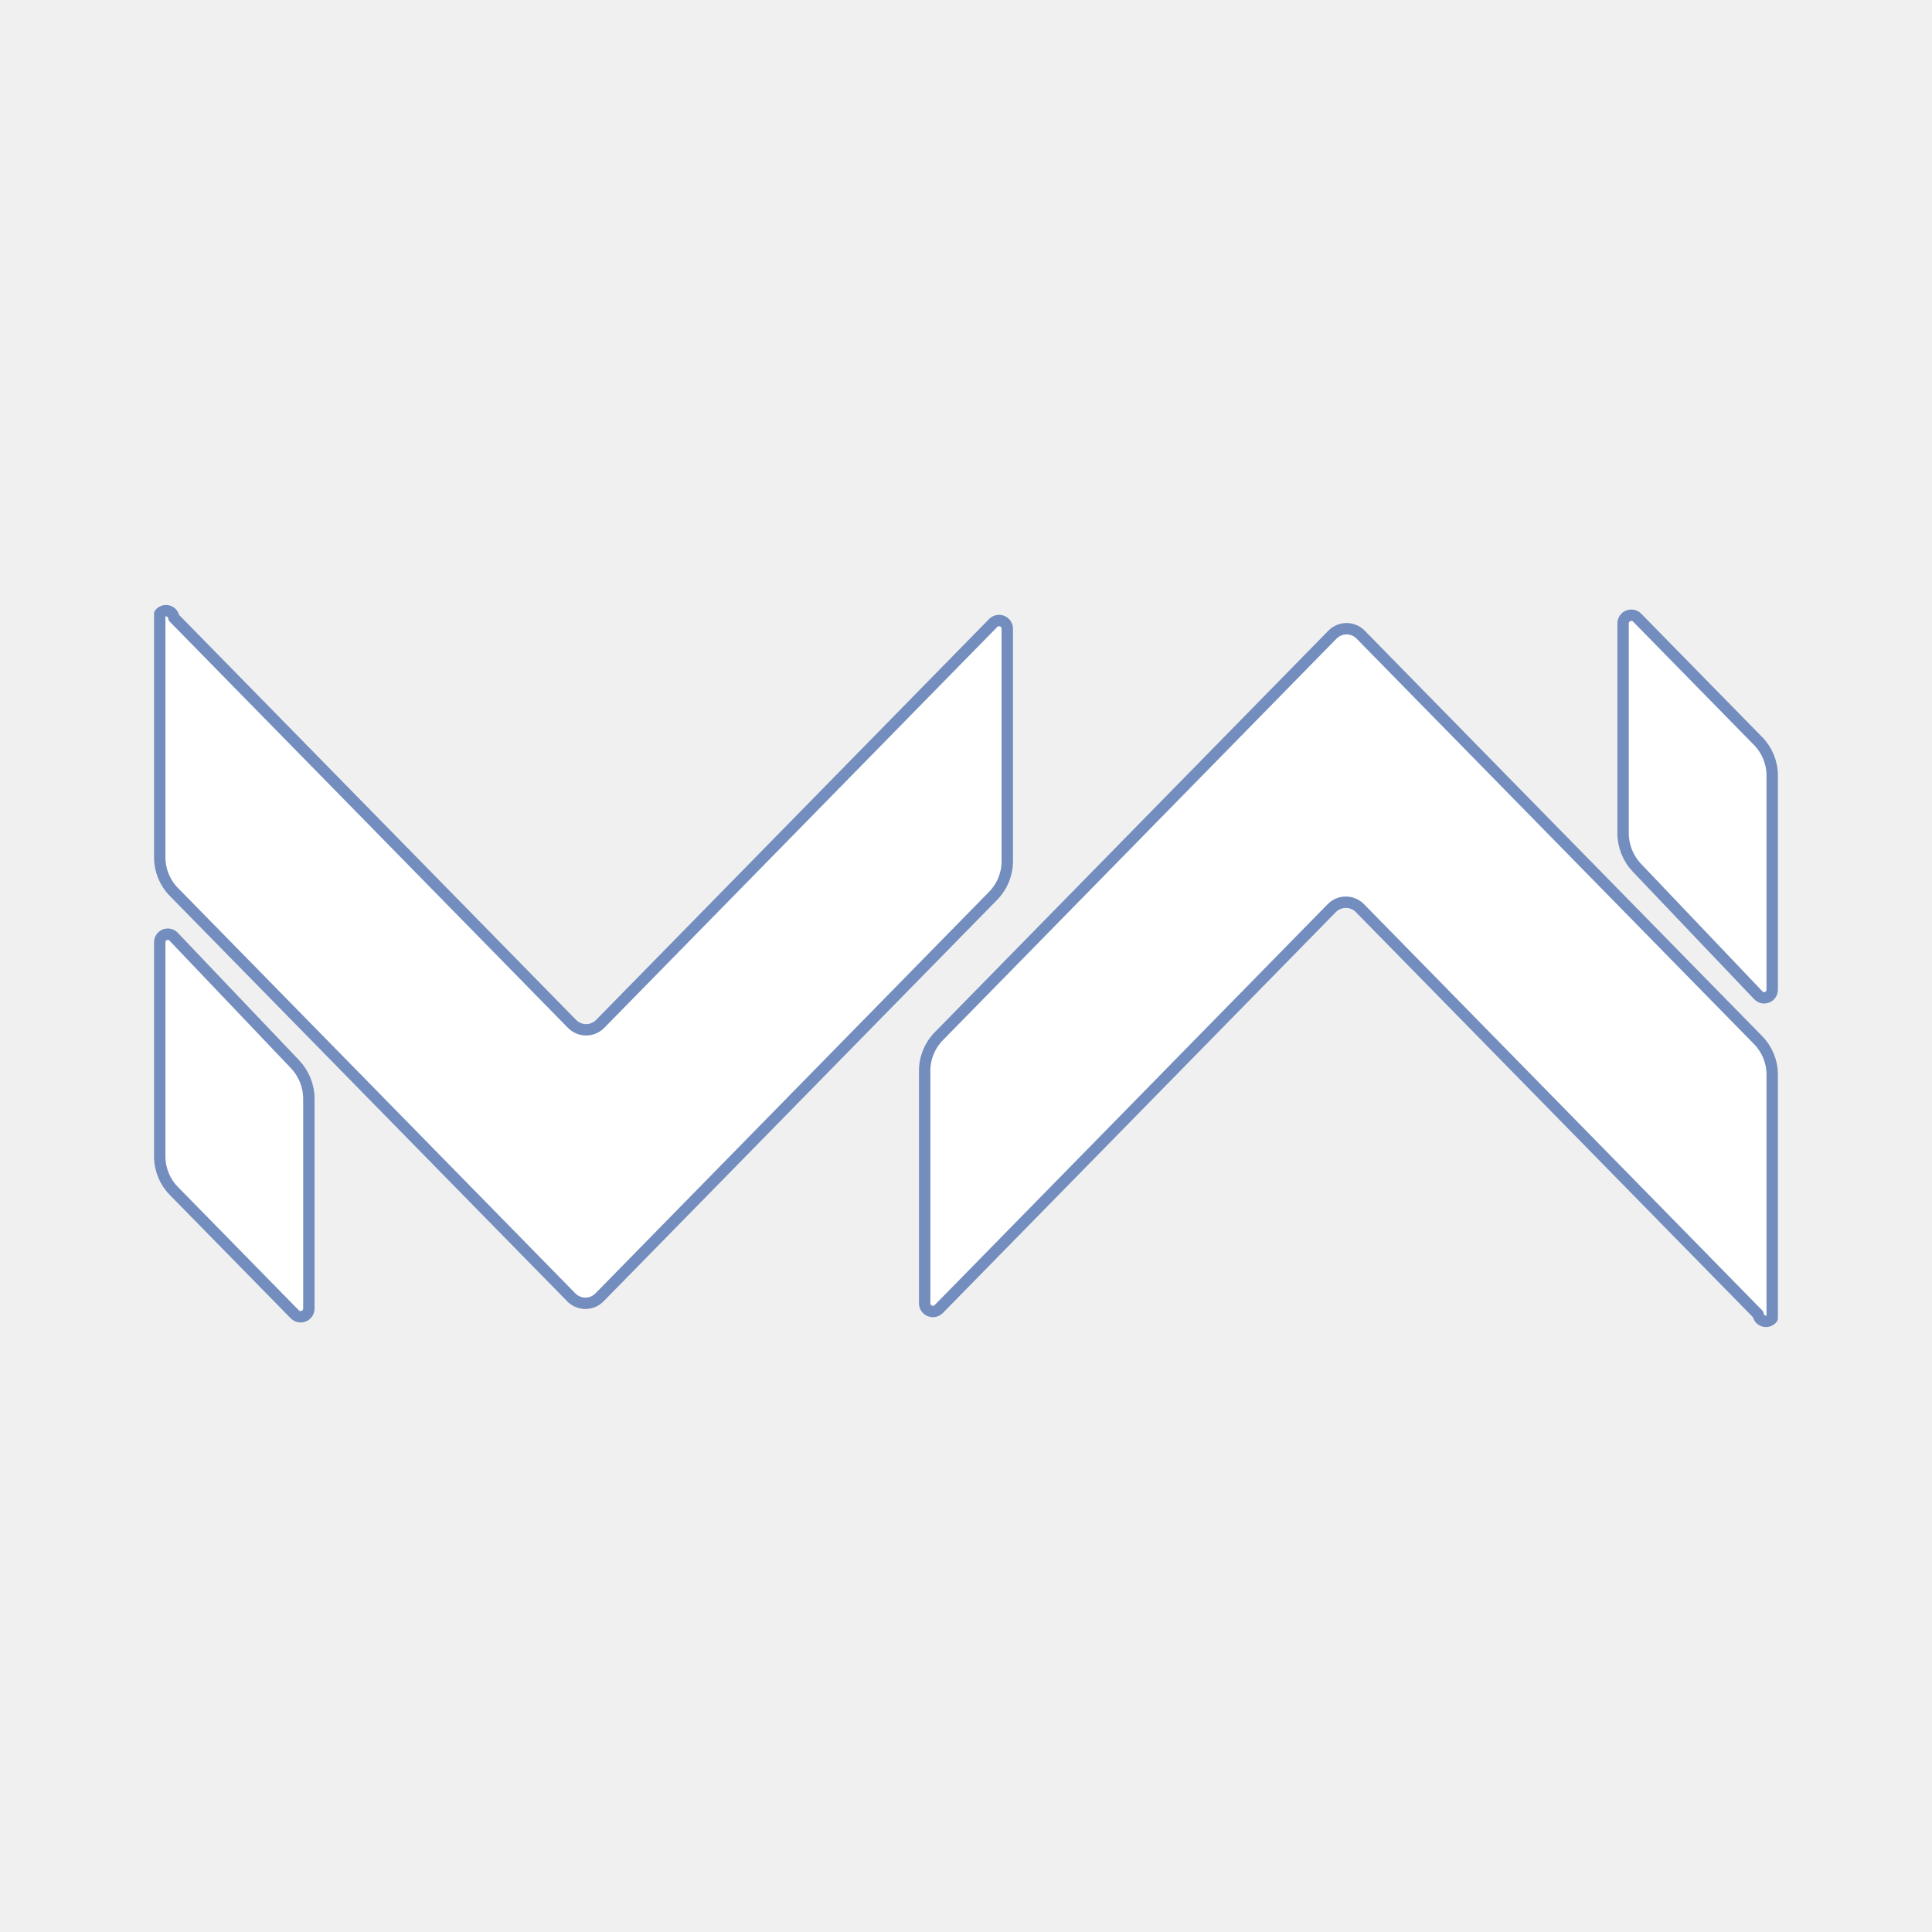
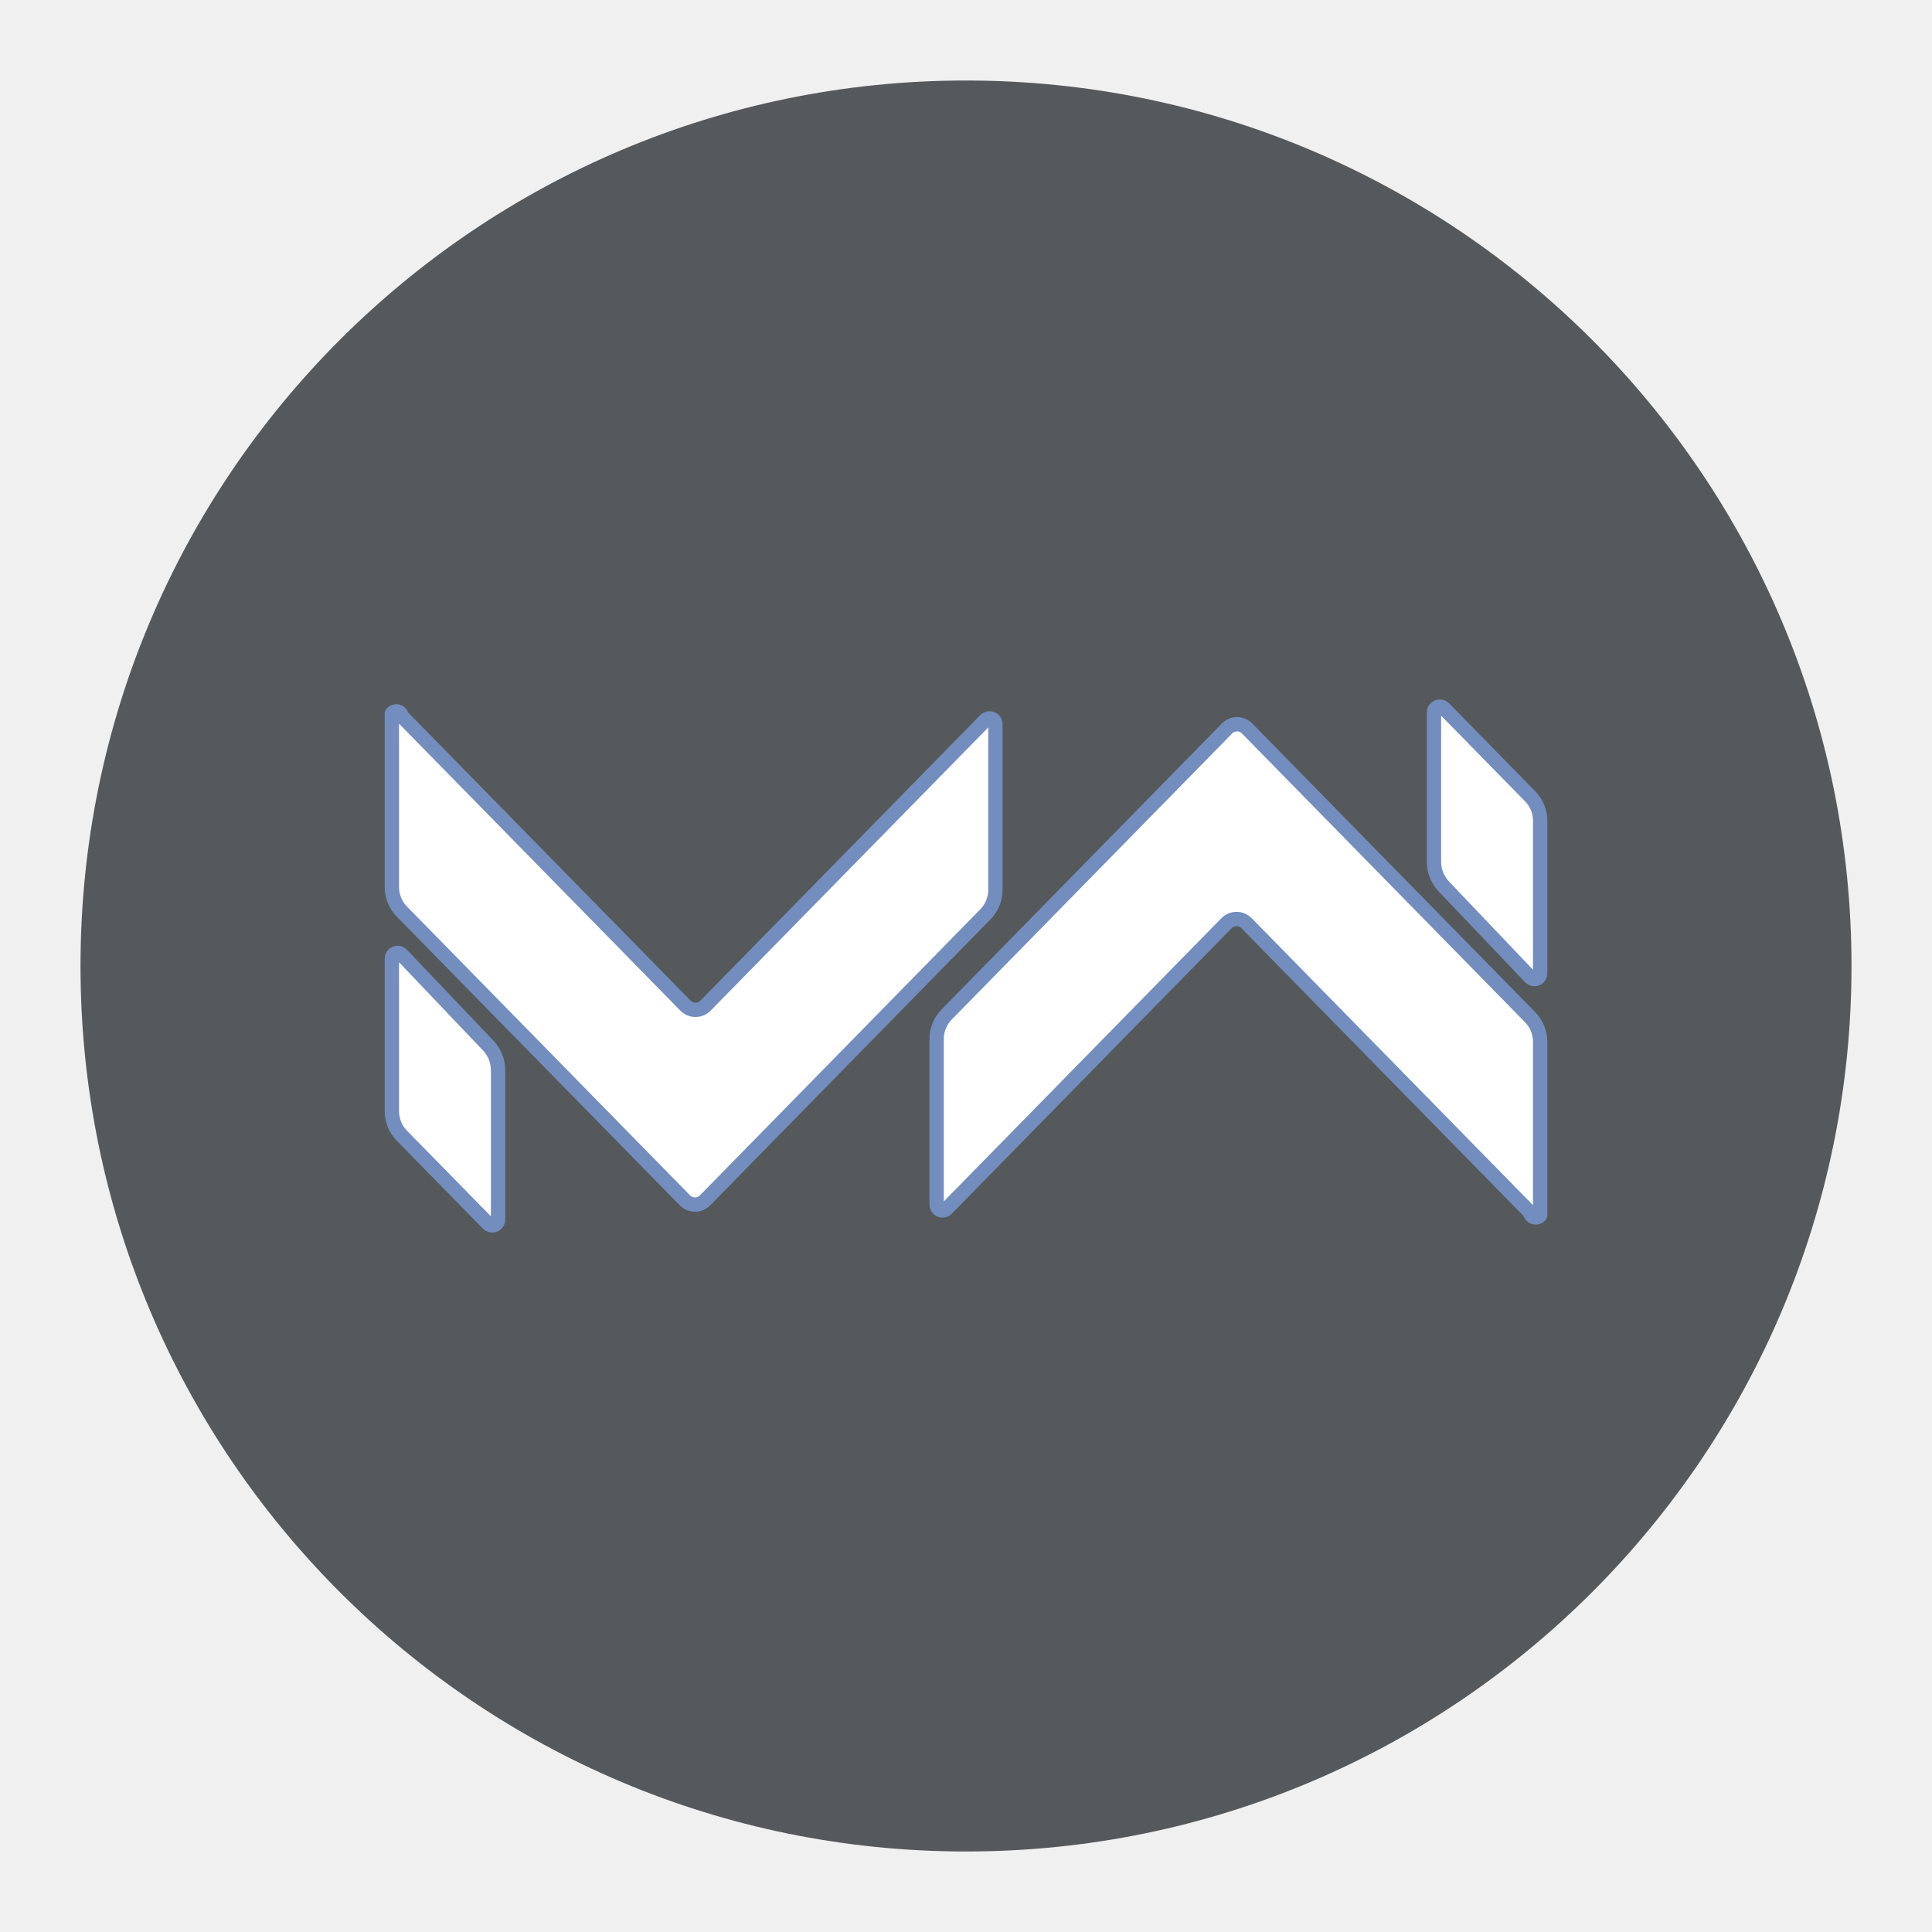
<svg xmlns="http://www.w3.org/2000/svg" version="1.1" viewBox="0 0 192 192" xml:space="preserve">
-   <path d="m15.875 98.499v16.427a4.897 4.897 67.785 0 0 1.4 3.428l12.02 12.262a0.817 0.817 157.79 0 0 1.4-0.572v-20.837a5.002 5.002 68.205 0 0-1.379-3.449l-12.062-12.671a0.8 0.8 158.21 0 0-1.379 0.551v0.86z" fill="#fff" stroke="#728dbe" stroke-linecap="round" stroke-linejoin="round" stroke-width="1.131" />
-   <path d="m15.875 62.992v22.216a4.897 4.897 67.785 0 0 1.4 3.428l39.501 40.296a1.96 1.96 180 0 0 2.8-1e-5l39.126-39.914a4.897 4.897 112.21 0 0 1.4-3.428v-23.107a0.817 0.817 22.215 0 0-1.4-0.572l-39.055 39.841a1.961 1.961 180 0 1-2.8 1e-5l-39.572-40.368a0.785 0.785 15.65 0 0-1.4-0.392z" fill="#fff" stroke="#728dbe" stroke-linecap="round" stroke-linejoin="round" stroke-width="1.131" />
-   <path d="m176.12 93.501v-16.427a4.897 4.897 67.785 0 0-1.4-3.428l-12.02-12.262a0.817 0.817 157.79 0 0-1.4 0.572v20.837a5.002 5.002 68.205 0 0 1.379 3.449l12.062 12.671a0.8 0.8 158.21 0 0 1.379-0.551v-0.86z" fill="#fff" stroke="#728dbe" stroke-linecap="round" stroke-linejoin="round" stroke-width="1.131" />
-   <path d="m176.12 129.01v-22.216a4.897 4.897 67.785 0 0-1.4-3.428l-39.501-40.296a1.96 1.96 180 0 0-2.8 9e-6l-39.126 39.914a4.897 4.897 112.21 0 0-1.4 3.428v23.107a0.817 0.817 22.215 0 0 1.4 0.572l39.055-39.841a1.961 1.961 180 0 1 2.8-6e-6l39.572 40.368a0.785 0.785 15.65 0 0 1.4 0.392z" fill="#fff" stroke="#728dbe" stroke-linecap="round" stroke-linejoin="round" stroke-width="1.131" />
+   <circle class="a" cx="96" cy="96" r="88" fill="#56595b" />
+   <path d="m38.944 98.731v11.698a3.487 3.487 0 0 0 0.997 2.441l8.56 8.732a0.582 0.582 0 0 0 0.997-0.407v-14.838a3.562 3.562 0 0 0-0.982-2.456l-8.589-9.023a0.57 0.57 0 0 0-0.982 0.393v0.612z" fill="#fff" stroke="#728dbe" stroke-linecap="round" stroke-linejoin="round" stroke-width="1.424" />
+   <path d="m38.944 72.336v15.82a3.487 3.487 0 0 0 0.997 2.441l28.129 28.695a1.396 1.396 0 0 0 1.994-1e-5l27.862-28.423a3.487 3.487 0 0 0 0.997-2.441v-16.455a0.582 0.582 0 0 0-0.997-0.407l-27.811 28.371a1.396 1.396 0 0 1-1.994 1e-5l-28.18-28.746a0.559 0.559 0 0 0-0.997-0.279z" fill="#fff" stroke="#728dbe" stroke-linecap="round" stroke-linejoin="round" stroke-width="1.424" />
+   <path d="m153.06 93.269v-11.698a3.487 3.487 0 0 0-0.997-2.441l-8.56-8.732a0.582 0.582 0 0 0-0.997 0.407v14.838a3.562 3.562 0 0 0 0.982 2.456l8.589 9.023a0.57 0.57 0 0 0 0.982-0.393v-0.612z" fill="#fff" stroke="#728dbe" stroke-linecap="round" stroke-linejoin="round" stroke-width="1.424" />
+   <path d="m153.06 119.35v-15.82a3.487 3.487 0 0 0-0.997-2.441l-28.129-28.695a1.396 1.396 0 0 0-1.994 7e-6l-27.862 28.423a3.487 3.487 0 0 0-0.997 2.441v16.455a0.582 0.582 0 0 0 0.997 0.407l27.811-28.371a1.396 1.396 0 0 1 1.994-1e-5l28.18 28.746a0.559 0.559 0 0 0 0.997 0.279z" fill="#fff" stroke="#728dbe" stroke-linecap="round" stroke-linejoin="round" stroke-width="1.424" />
</svg>
